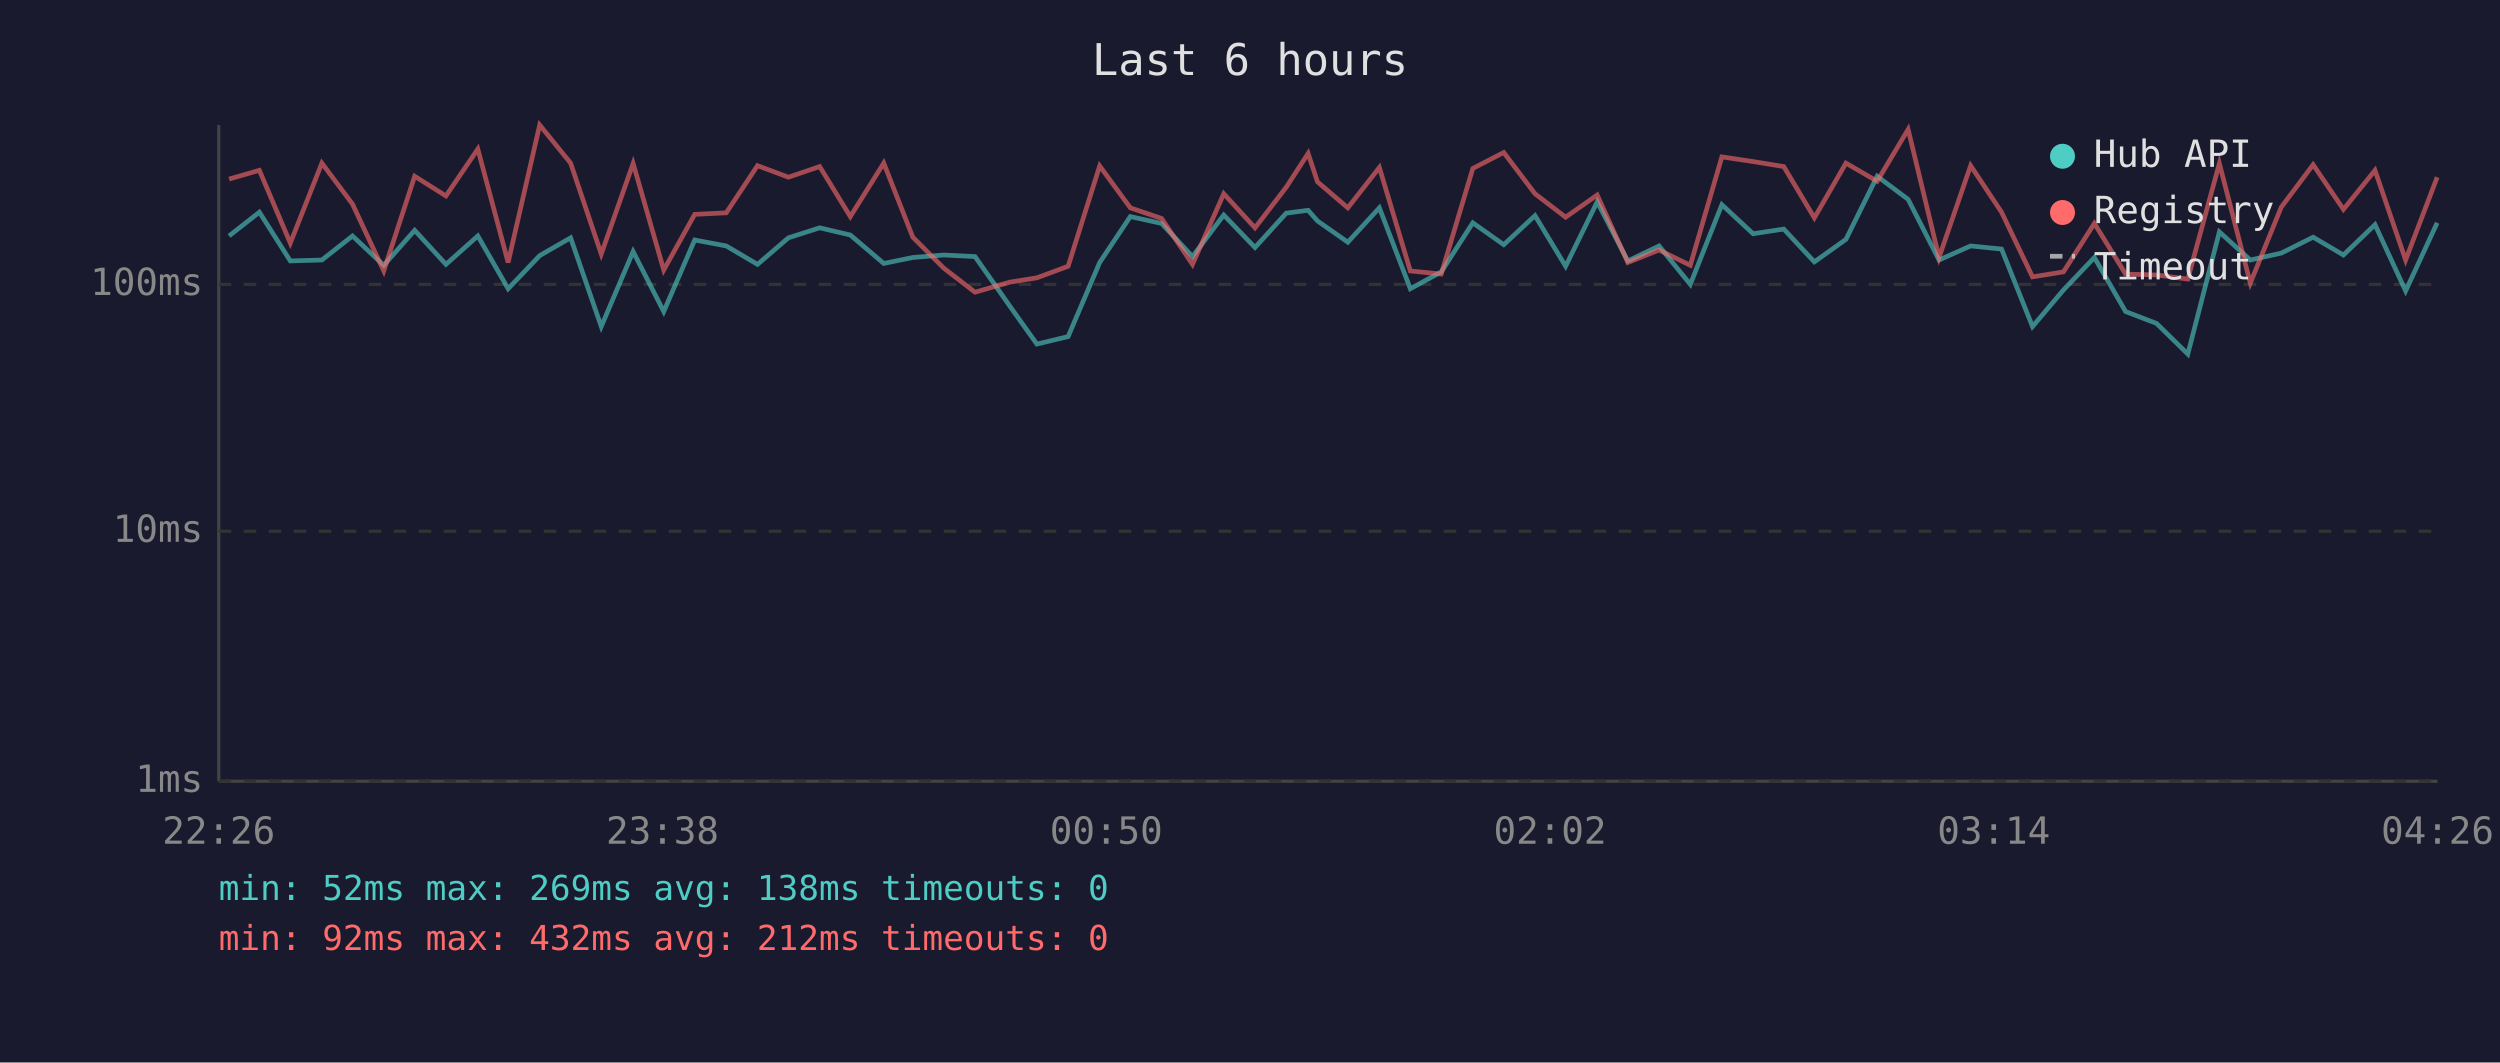
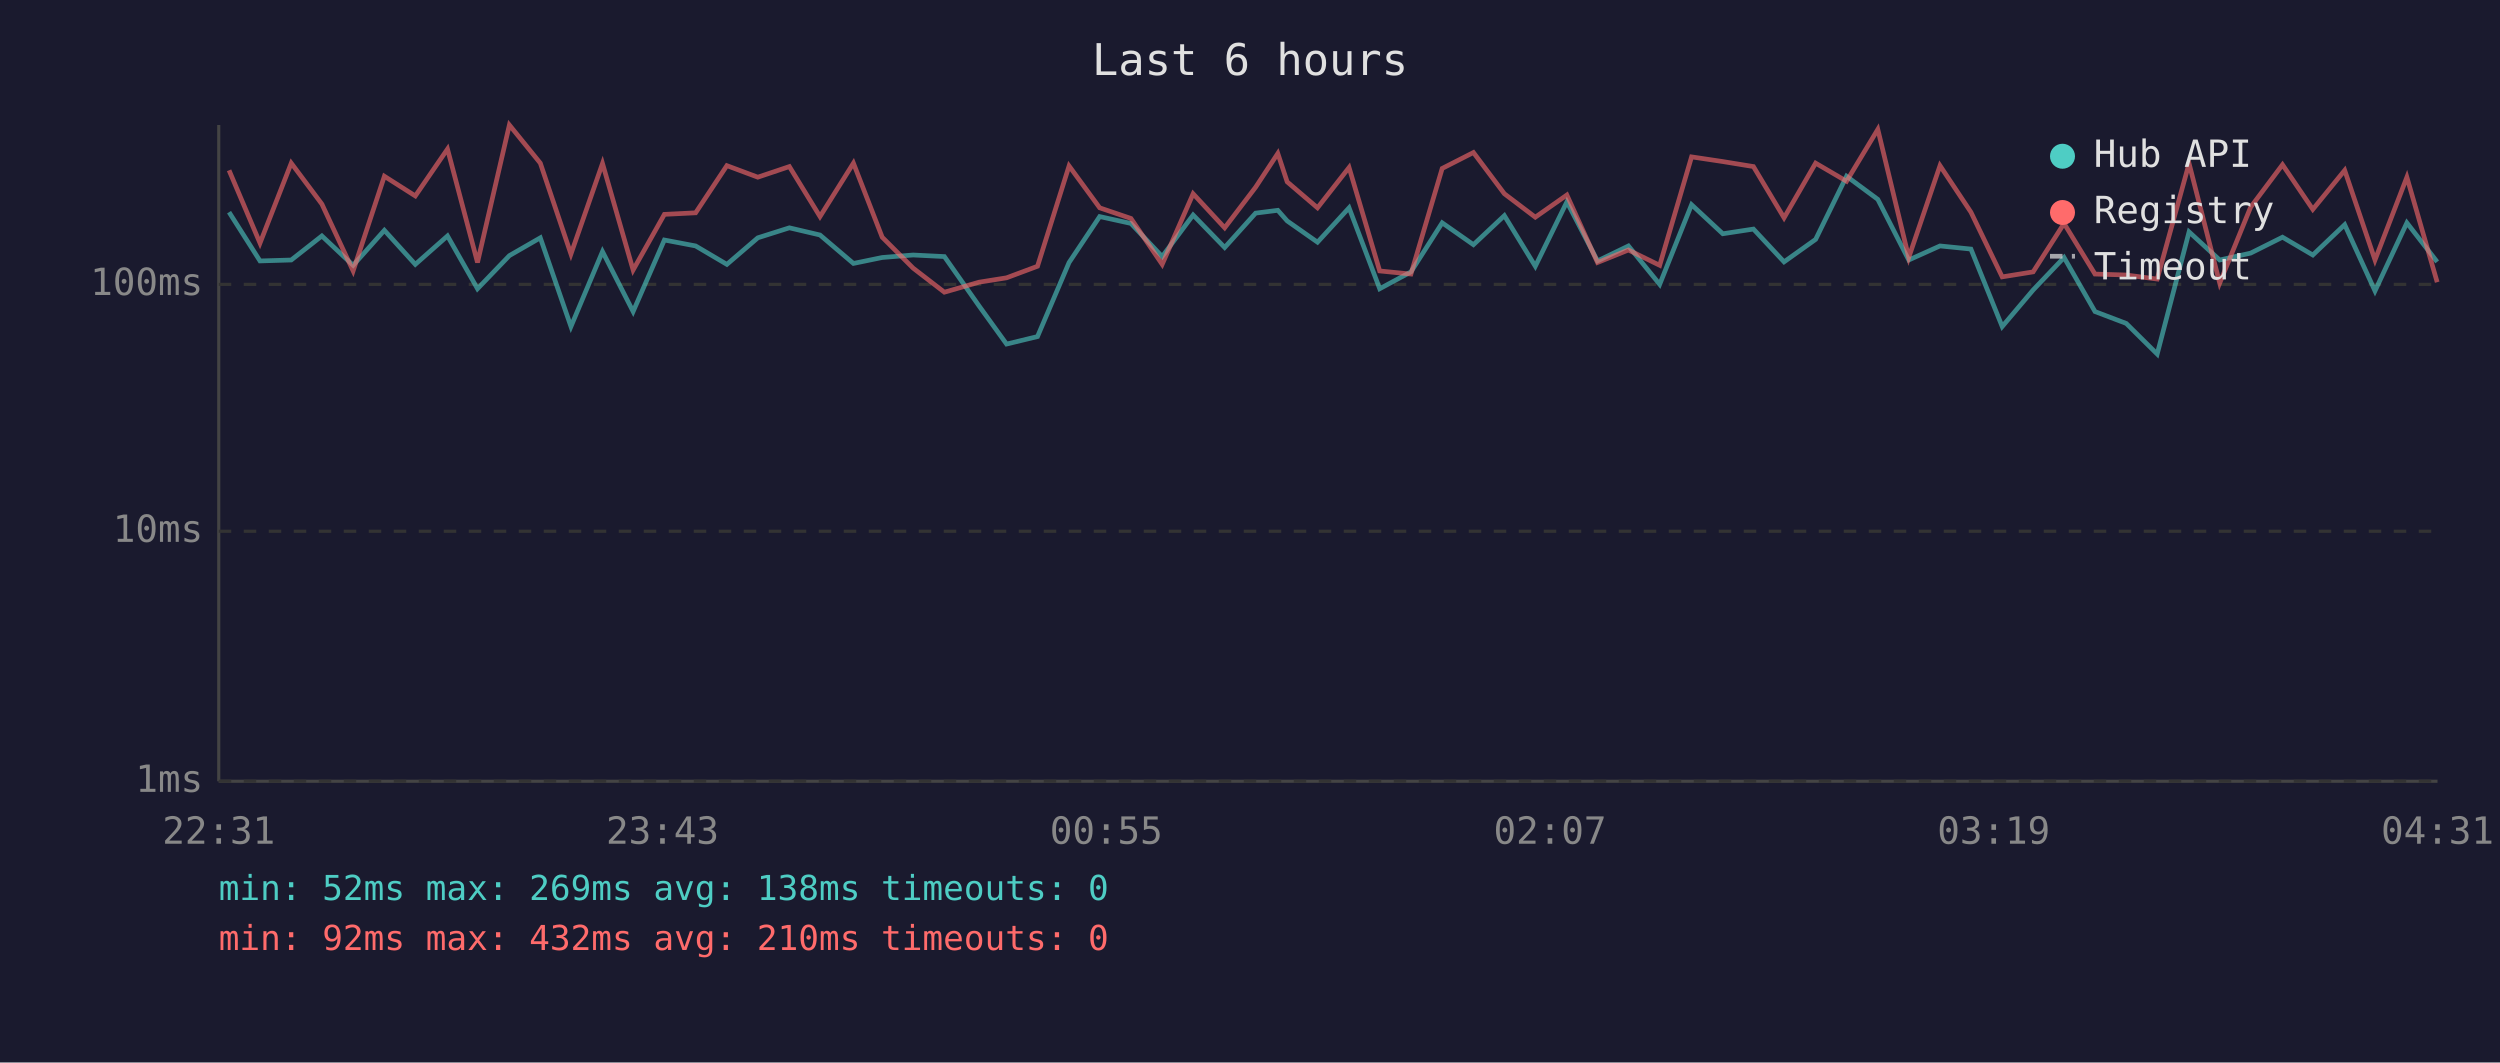
<svg xmlns="http://www.w3.org/2000/svg" viewBox="0 0 800 340" font-family="monospace" font-size="12">
  <rect width="800" height="340" fill="#1a1a2e" />
  <text x="400" y="24" fill="#e0e0e0" font-size="14" text-anchor="middle">Last 6 hours</text>
  <line x1="70" y1="40" x2="70" y2="250" stroke="#444" stroke-width="1" />
  <line x1="70" y1="250" x2="780" y2="250" stroke="#444" stroke-width="1" />
  <line x1="70" y1="250" x2="780" y2="250" stroke="#333" stroke-width="1" stroke-dasharray="4" />
  <text x="65" y="250" fill="#888" text-anchor="end" dominant-baseline="middle">1ms</text>
  <line x1="70" y1="170" x2="780" y2="170" stroke="#333" stroke-width="1" stroke-dasharray="4" />
  <text x="65" y="170" fill="#888" text-anchor="end" dominant-baseline="middle">10ms</text>
  <line x1="70" y1="91" x2="780" y2="91" stroke="#333" stroke-width="1" stroke-dasharray="4" />
  <text x="65" y="91" fill="#888" text-anchor="end" dominant-baseline="middle">100ms</text>
-   <text x="70" y="270" fill="#888" text-anchor="middle">22:26</text>
-   <text x="212" y="270" fill="#888" text-anchor="middle">23:38</text>
-   <text x="354" y="270" fill="#888" text-anchor="middle">00:50</text>
-   <text x="496" y="270" fill="#888" text-anchor="middle">02:02</text>
-   <text x="638" y="270" fill="#888" text-anchor="middle">03:14</text>
-   <text x="780" y="270" fill="#888" text-anchor="middle">04:26</text>
-   <polyline points="73.3,75.5 83.0,67.9 92.9,83.5 103.0,83.2 112.8,75.5 122.8,84.9 132.7,73.7 142.7,84.6 152.9,75.5 162.6,92.4 172.7,81.8 182.6,76.1 192.4,104.5 202.6,80.5 212.4,99.7 222.3,76.8 232.4,78.7 242.4,84.6 252.3,76.1 262.3,72.9 272.1,75.2 282.8,84.3 292.1,82.4 302.0,81.6 312.0,82.1 323.1,97.9 331.8,110.1 341.8,107.7 351.9,84.0 361.7,69.3 371.7,71.5 381.6,82.1 391.6,68.8 401.6,79.2 411.6,68.2 418.6,67.3 421.6,70.7 431.3,77.5 441.4,66.5 451.3,92.4 461.2,87.0 471.3,71.3 481.2,78.3 491.2,69.0 501.0,85.2 511.1,64.6 520.9,83.5 530.9,78.7 540.9,91.0 551.0,65.5 561.0,74.8 570.8,73.3 580.6,83.8 590.7,76.6 600.7,56.4 610.6,63.8 620.5,83.2 630.6,78.7 640.5,79.7 650.4,104.5 660.3,92.8 670.2,82.4 680.2,99.7 690.1,103.5 700.1,113.3 710.2,74.2 720.1,83.2 730.0,81.0 740.2,75.9 749.9,81.6 760.0,71.9 769.8,93.1 779.9,71.3" fill="none" stroke="#4ecdc4" stroke-width="1.5" opacity="0.6" />
-   <polyline points="73.3,57.3 83.0,54.5 92.9,77.8 103.0,52.2 112.8,65.3 122.8,86.7 132.7,56.4 142.7,62.7 152.9,47.7 162.6,84.0 172.7,40.0 182.6,52.2 192.4,81.3 202.6,52.3 212.4,86.4 222.3,68.6 232.4,68.1 242.4,53.0 252.3,56.7 262.3,53.3 272.1,69.3 282.8,52.2 292.1,75.9 302.0,85.8 312.0,93.5 323.1,90.3 331.8,88.9 341.8,85.2 351.9,53.1 361.7,66.5 371.7,69.9 381.6,84.6 391.6,62.0 401.6,72.9 411.6,59.9 418.6,49.1 421.6,58.2 431.3,66.5 441.4,53.6 451.3,86.7 461.2,87.7 471.3,53.9 481.2,48.8 491.2,62.0 501.0,69.5 511.1,62.4 520.9,84.0 530.9,80.0 540.9,84.9 551.0,50.2 561.0,51.7 570.8,53.3 580.6,69.7 590.7,52.2 600.7,58.0 610.6,41.4 620.5,82.4 630.6,53.0 640.5,67.9 650.4,88.6 660.3,87.0 670.2,71.5 680.2,87.7 690.1,88.0 700.1,89.3 710.2,52.3 720.1,90.6 730.0,66.3 740.2,52.7 749.9,67.0 760.0,54.5 769.8,83.2 779.9,56.7" fill="none" stroke="#ff6b6b" stroke-width="1.5" opacity="0.6" />
+   <text x="70" y="270" fill="#888" text-anchor="middle">22:31</text>
+   <text x="212" y="270" fill="#888" text-anchor="middle">23:43</text>
+   <text x="354" y="270" fill="#888" text-anchor="middle">00:55</text>
+   <text x="496" y="270" fill="#888" text-anchor="middle">02:07</text>
+   <text x="638" y="270" fill="#888" text-anchor="middle">03:19</text>
+   <text x="780" y="270" fill="#888" text-anchor="middle">04:31</text>
+   <polyline points="73.3,67.9 83.2,83.5 93.2,83.2 103.0,75.5 113.0,84.9 123.0,73.7 132.9,84.6 143.2,75.5 152.8,92.4 163.0,81.8 172.9,76.1 182.7,104.5 192.8,80.5 202.6,99.7 212.6,76.8 222.6,78.7 232.6,84.6 242.5,76.1 252.6,72.9 262.4,75.2 273.1,84.3 282.3,82.4 292.2,81.6 302.2,82.1 313.3,97.9 322.1,110.1 332.0,107.7 342.1,84.0 351.9,69.3 361.9,71.5 371.9,82.1 381.8,68.8 391.9,79.2 401.8,68.2 408.9,67.3 411.9,70.7 421.6,77.5 431.7,66.5 441.5,92.4 451.5,87.0 461.5,71.3 471.5,78.3 481.4,69.0 491.3,85.2 501.4,64.6 511.2,83.5 521.1,78.7 531.1,91.0 541.3,65.5 551.3,74.8 561.1,73.3 570.9,83.8 581.0,76.6 590.9,56.4 600.9,63.8 610.8,83.2 620.8,78.7 630.7,79.7 640.7,104.5 650.6,92.8 660.5,82.4 670.4,99.7 680.4,103.5 690.3,113.3 700.5,74.2 710.3,83.2 720.2,81.0 730.4,75.9 740.1,81.6 750.3,71.9 760.0,93.1 770.2,71.3 779.9,83.8" fill="none" stroke="#4ecdc4" stroke-width="1.5" opacity="0.6" />
+   <polyline points="73.3,54.5 83.2,77.8 93.2,52.2 103.0,65.3 113.0,86.7 123.0,56.4 132.9,62.7 143.2,47.7 152.8,84.0 163.0,40.0 172.9,52.2 182.7,81.3 192.8,52.3 202.6,86.4 212.6,68.6 222.6,68.1 232.6,53.0 242.5,56.7 252.6,53.3 262.4,69.3 273.1,52.2 282.3,75.9 292.2,85.8 302.2,93.5 313.3,90.3 322.1,88.9 332.0,85.2 342.1,53.1 351.9,66.5 361.9,69.9 371.9,84.6 381.8,62.0 391.9,72.9 401.8,59.9 408.9,49.1 411.9,58.2 421.6,66.5 431.7,53.6 441.5,86.7 451.5,87.7 461.5,53.9 471.5,48.8 481.4,62.0 491.3,69.5 501.4,62.4 511.2,84.0 521.1,80.0 531.1,84.9 541.3,50.2 551.3,51.7 561.1,53.3 570.9,69.7 581.0,52.2 590.9,58.0 600.9,41.4 610.8,82.4 620.8,53.0 630.7,67.9 640.7,88.6 650.6,87.0 660.5,71.5 670.4,87.7 680.4,88.0 690.3,89.3 700.5,52.3 710.3,90.6 720.2,66.3 730.4,52.7 740.1,67.0 750.3,54.5 760.0,83.2 770.2,56.7 779.9,90.3" fill="none" stroke="#ff6b6b" stroke-width="1.5" opacity="0.6" />
  <circle cx="660" cy="50" r="4" fill="#4ecdc4" />
  <text x="670" y="50" fill="#e0e0e0" dominant-baseline="middle">Hub API</text>
  <circle cx="660" cy="68" r="4" fill="#ff6b6b" />
  <text x="670" y="68" fill="#e0e0e0" dominant-baseline="middle">Registry</text>
  <line x1="656" y1="82" x2="664" y2="82" stroke="#e0e0e0" stroke-width="1.5" stroke-dasharray="4,3" opacity="0.7" />
  <text x="670" y="86" fill="#e0e0e0" dominant-baseline="middle">Timeout</text>
  <text x="70" y="288" fill="#4ecdc4" font-size="11">min: 52ms  max: 269ms  avg: 138ms  timeouts: 0</text>
-   <text x="70" y="304" fill="#ff6b6b" font-size="11">min: 92ms  max: 432ms  avg: 212ms  timeouts: 0</text>
+   <text x="70" y="304" fill="#ff6b6b" font-size="11">min: 92ms  max: 432ms  avg: 210ms  timeouts: 0</text>
</svg>
